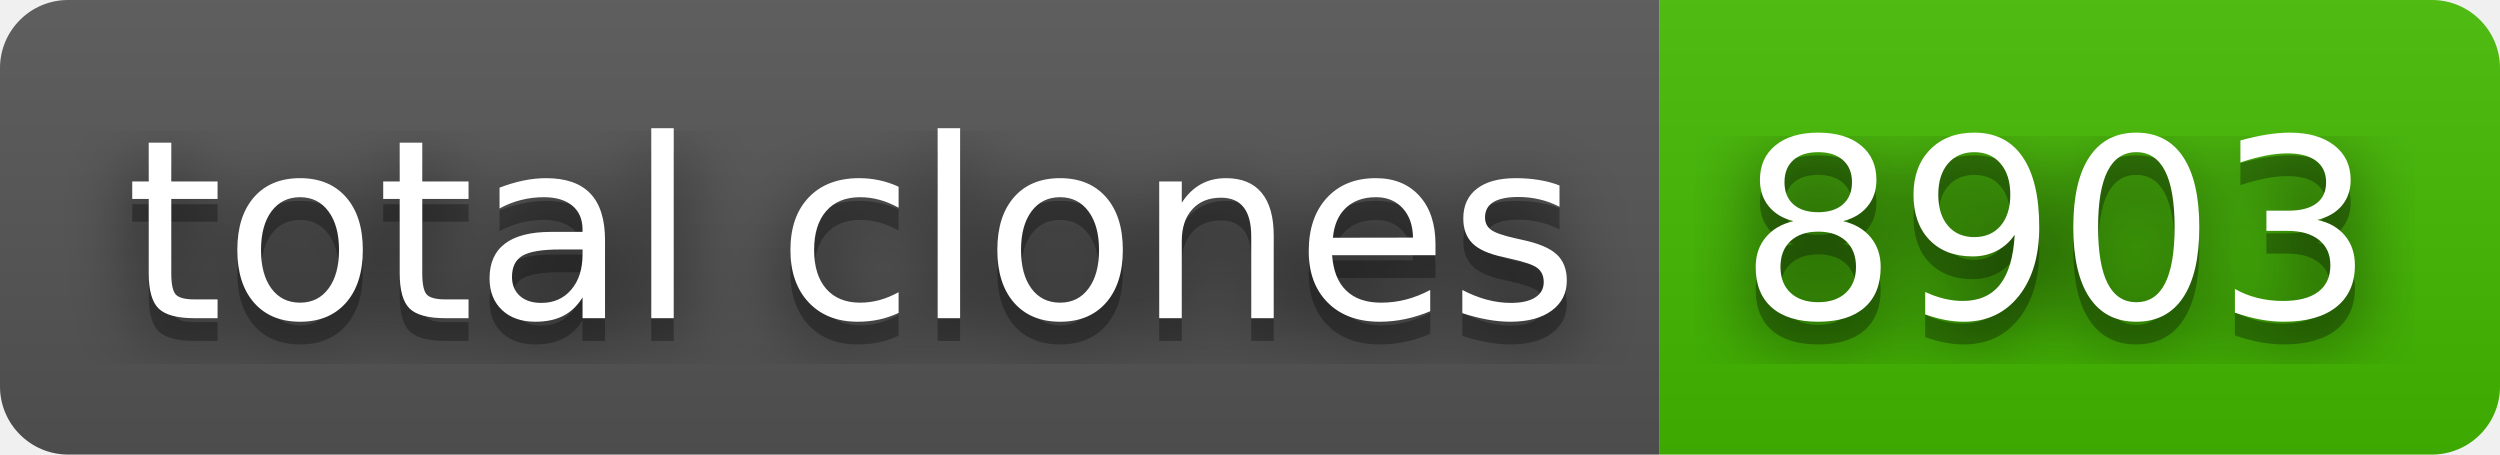
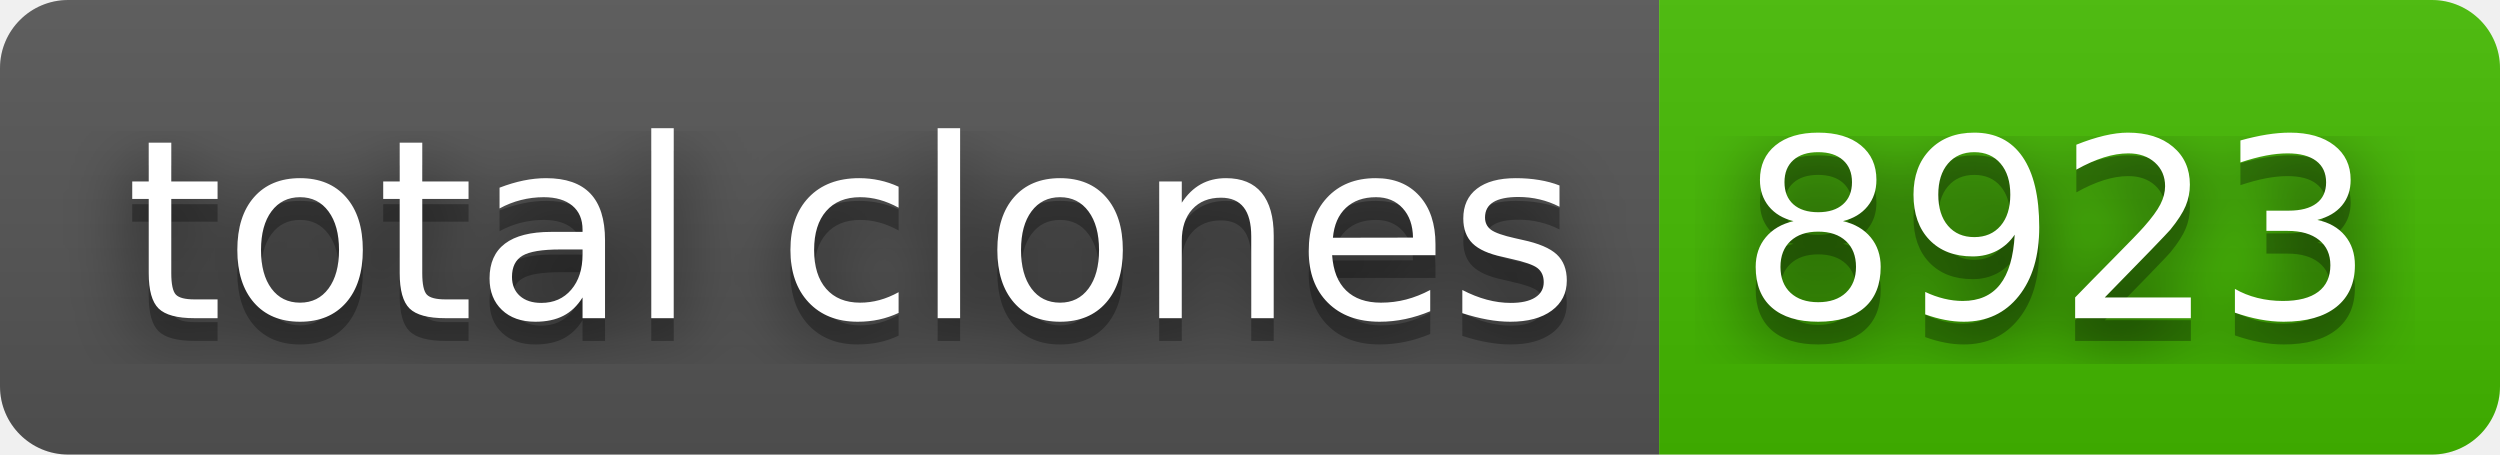
- <svg xmlns="http://www.w3.org/2000/svg" width="110" height="20" role="img" aria-label="total clones: 8903">
+ <svg xmlns="http://www.w3.org/2000/svg" width="110" height="20" role="img" aria-label="total clones: 8923">
  <filter id="blur">
    <feGaussianBlur stdDeviation="16" />
  </filter>
  <linearGradient id="s" x2="0" y2="100%">
    <stop offset="0" stop-color="#bbb" stop-opacity=".1" />
    <stop offset="1" stop-opacity=".1" />
  </linearGradient>
  <clipPath id="r">
    <rect width="110" height="20" rx="3" />
  </clipPath>
  <g clip-path="url(#r)">
    <rect width="73" height="20" fill="#555" />
    <rect x="73" width="37" height="20" fill="#4b0" />
    <rect width="110" height="20" fill="url(#s)" />
  </g>
  <g fill="#fff" text-anchor="middle" font-family="Verdana,Geneva,DejaVu Sans,sans-serif" text-rendering="geometricPrecision" font-size="110">
    <g transform="scale(.1)">
      <g aria-hidden="true" fill="#010101">
        <text x="375" y="150" fill-opacity=".8" filter="url(#blur)" textLength="630">total clones</text>
        <text x="375" y="150" fill-opacity=".3" textLength="630">total clones</text>
      </g>
      <text x="375" y="140" textLength="630">total clones</text>
    </g>
    <g transform="scale(.1)">
      <g aria-hidden="true" fill="#010101">
-         <text x="905" y="150" fill-opacity=".8" filter="url(#blur)" textLength="270">8903</text>
-         <text x="905" y="150" fill-opacity=".3" textLength="270">8903</text>
+         <text x="905" y="150" fill-opacity=".8" filter="url(#blur)" textLength="270">8923</text>
+         <text x="905" y="150" fill-opacity=".3" textLength="270">8923</text>
      </g>
-       <text x="905" y="140" textLength="270">8903</text>
+       <text x="905" y="140" textLength="270">8923</text>
    </g>
  </g>
</svg>
